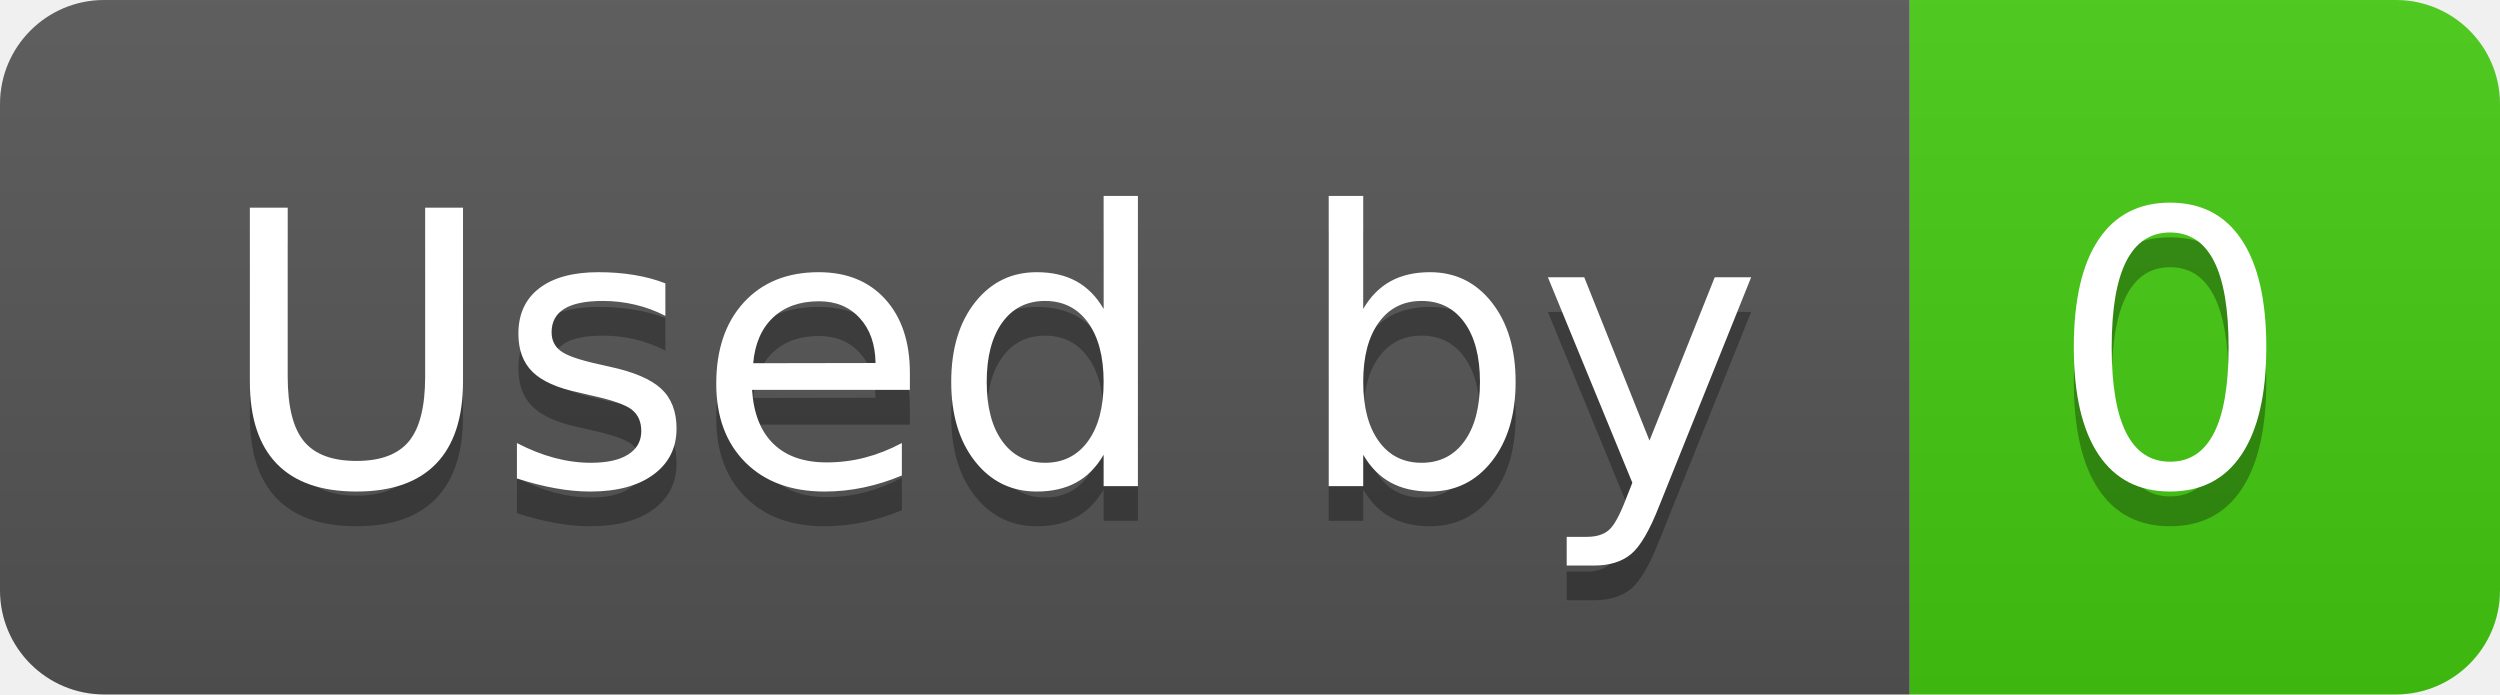
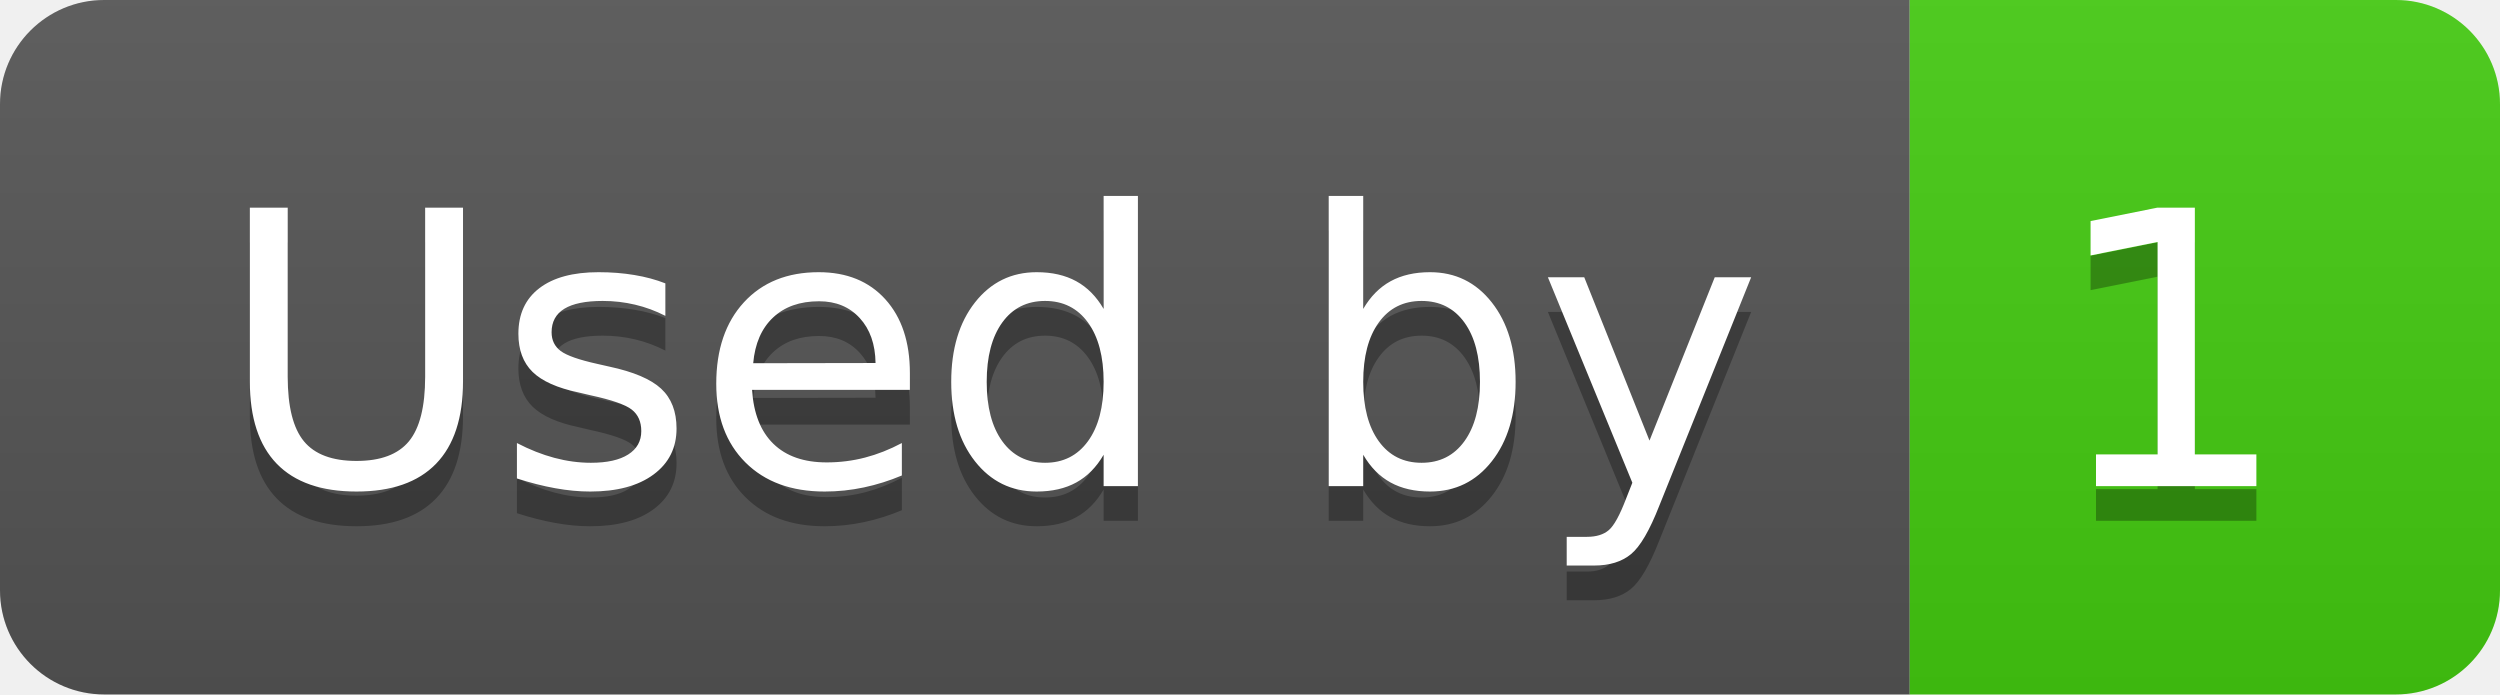
- <svg xmlns="http://www.w3.org/2000/svg" width="72" height="20" role="img" aria-label="Used by: 0">
+ <svg xmlns="http://www.w3.org/2000/svg" width="72" height="20" role="img" aria-label="Used by: 1">
  <linearGradient id="s" x2="0" y2="100%">
    <stop offset="0" stop-color="#bbb" stop-opacity=".1" />
    <stop offset="1" stop-opacity=".1" />
  </linearGradient>
  <clipPath id="r">
    <rect width="72" height="20" rx="3" fill="#fff" />
  </clipPath>
  <g clip-path="url(#r)">
    <rect width="55" height="20" fill="#555" />
    <rect x="55" width="17" height="20" fill="#4c1" />
    <rect width="72" height="20" fill="url(#s)" />
  </g>
  <g fill="#fff" text-anchor="middle" font-family="Verdana,Geneva,DejaVu Sans,sans-serif" text-rendering="geometricPrecision" font-size="110">
    <text aria-hidden="true" x="285" y="150" fill="#010101" fill-opacity=".3" transform="scale(.1)" textLength="450">Used by</text>
    <text x="285" y="140" transform="scale(.1)" fill="#fff" textLength="450">Used by</text>
-     <text aria-hidden="true" x="625" y="150" fill="#010101" fill-opacity=".3" transform="scale(.1)" textLength="70">0</text>
-     <text x="625" y="140" transform="scale(.1)" fill="#fff" textLength="70">0</text>
+     <text aria-hidden="true" x="625" y="150" fill="#010101" fill-opacity=".3" transform="scale(.1)" textLength="70">1</text>
+     <text x="625" y="140" transform="scale(.1)" fill="#fff" textLength="70">1</text>
  </g>
</svg>
